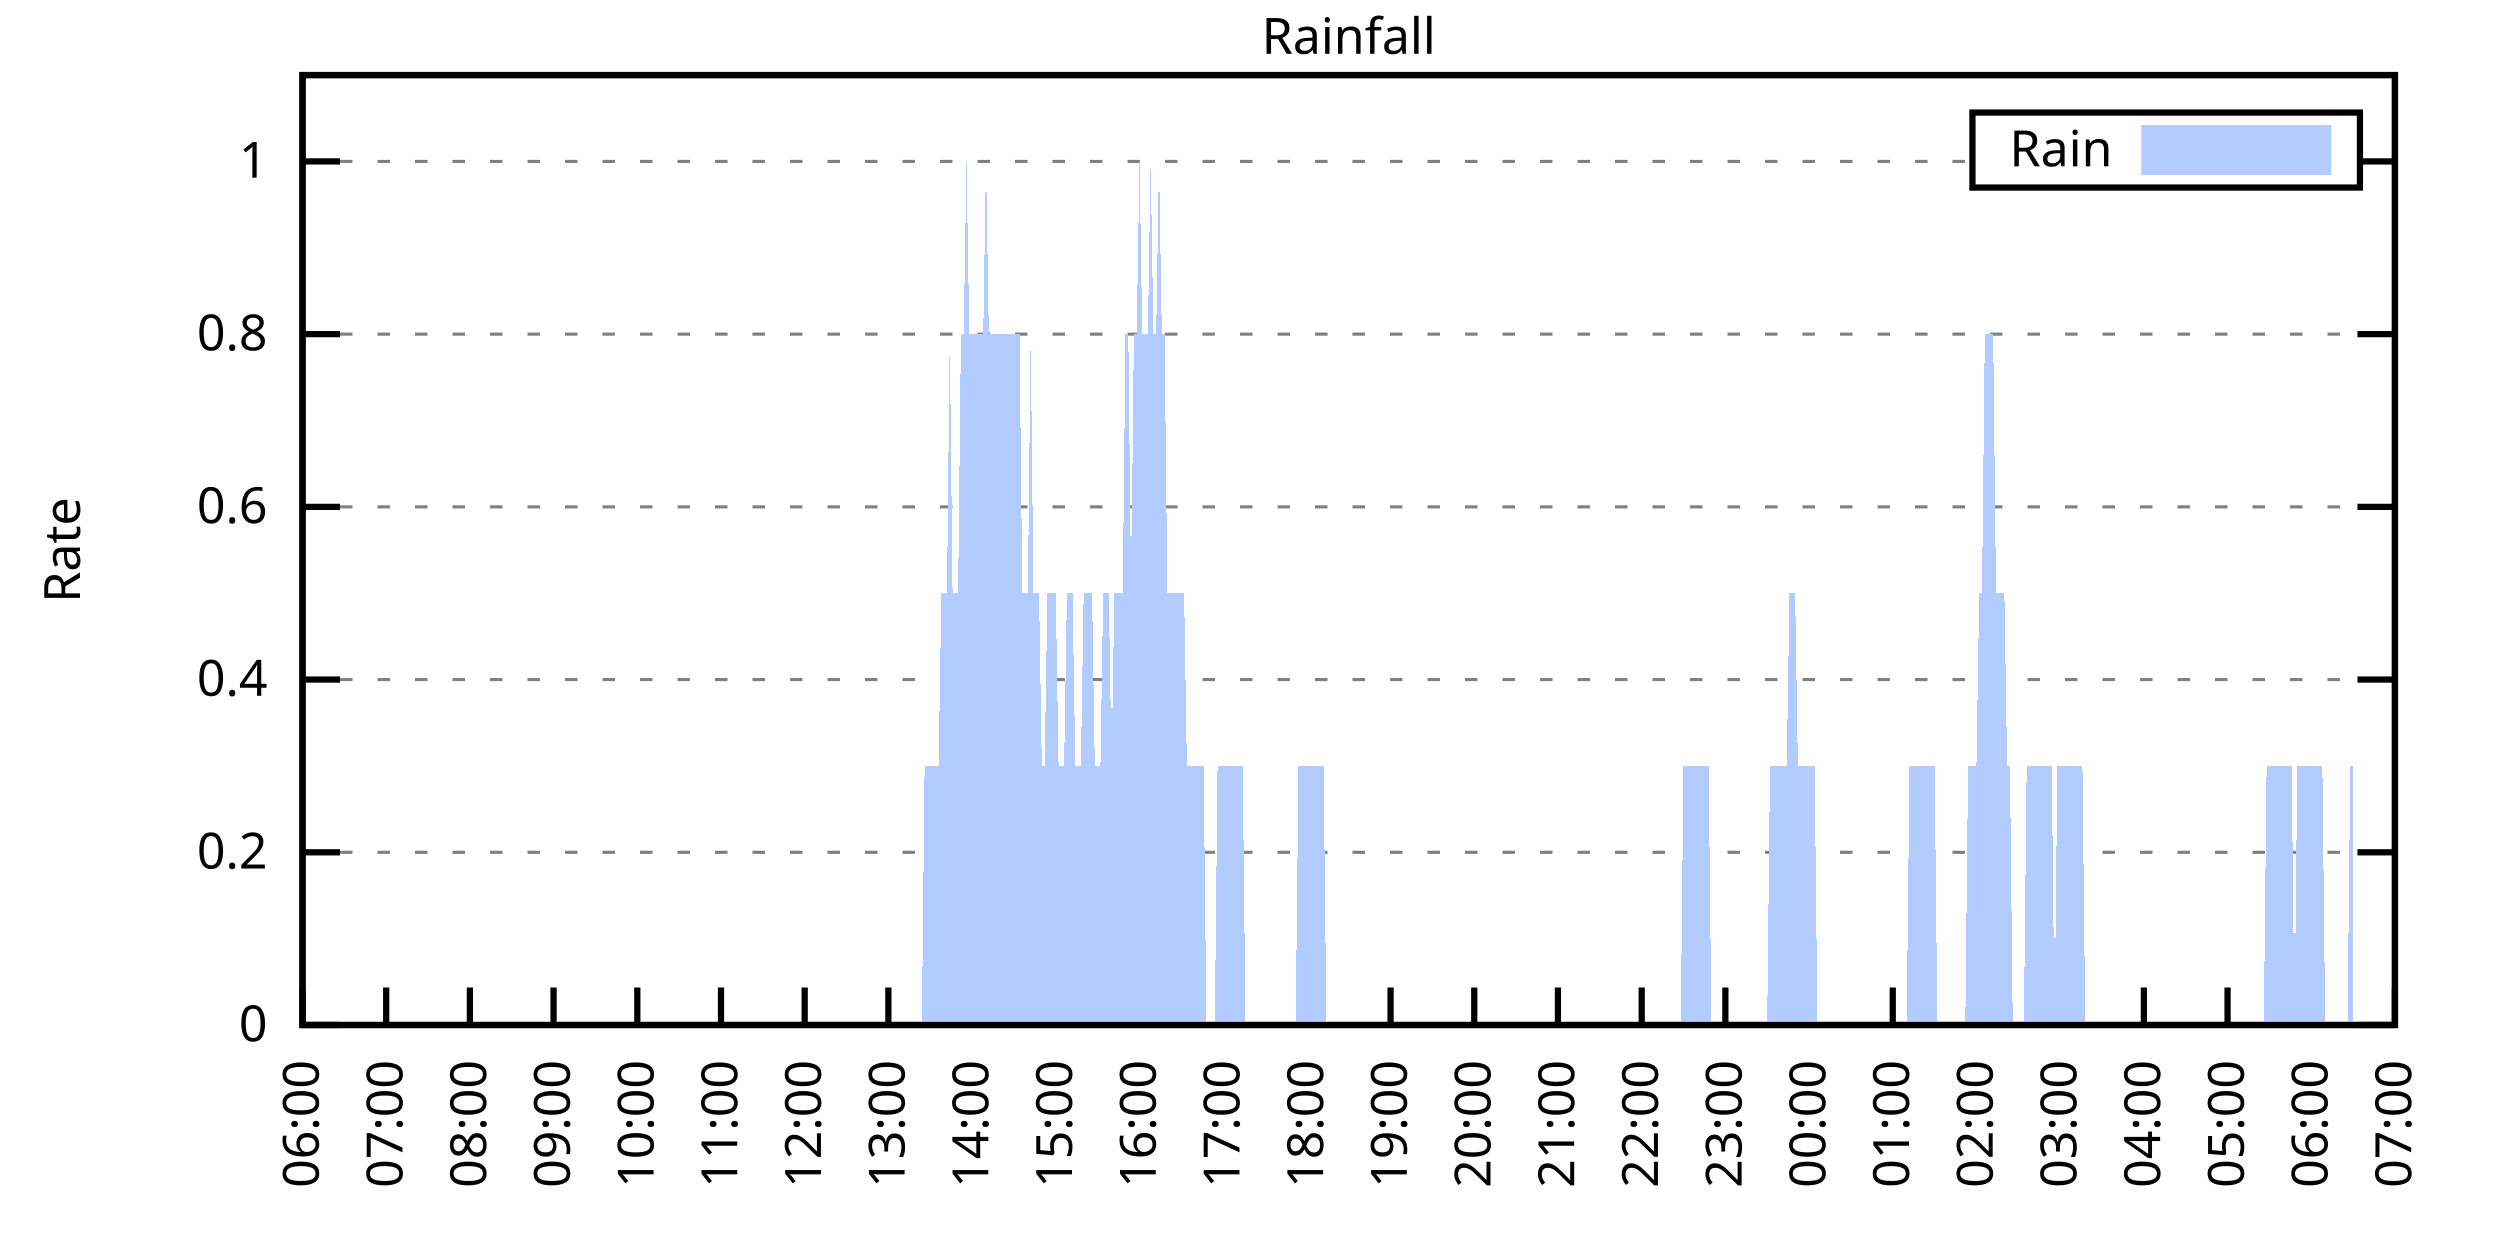
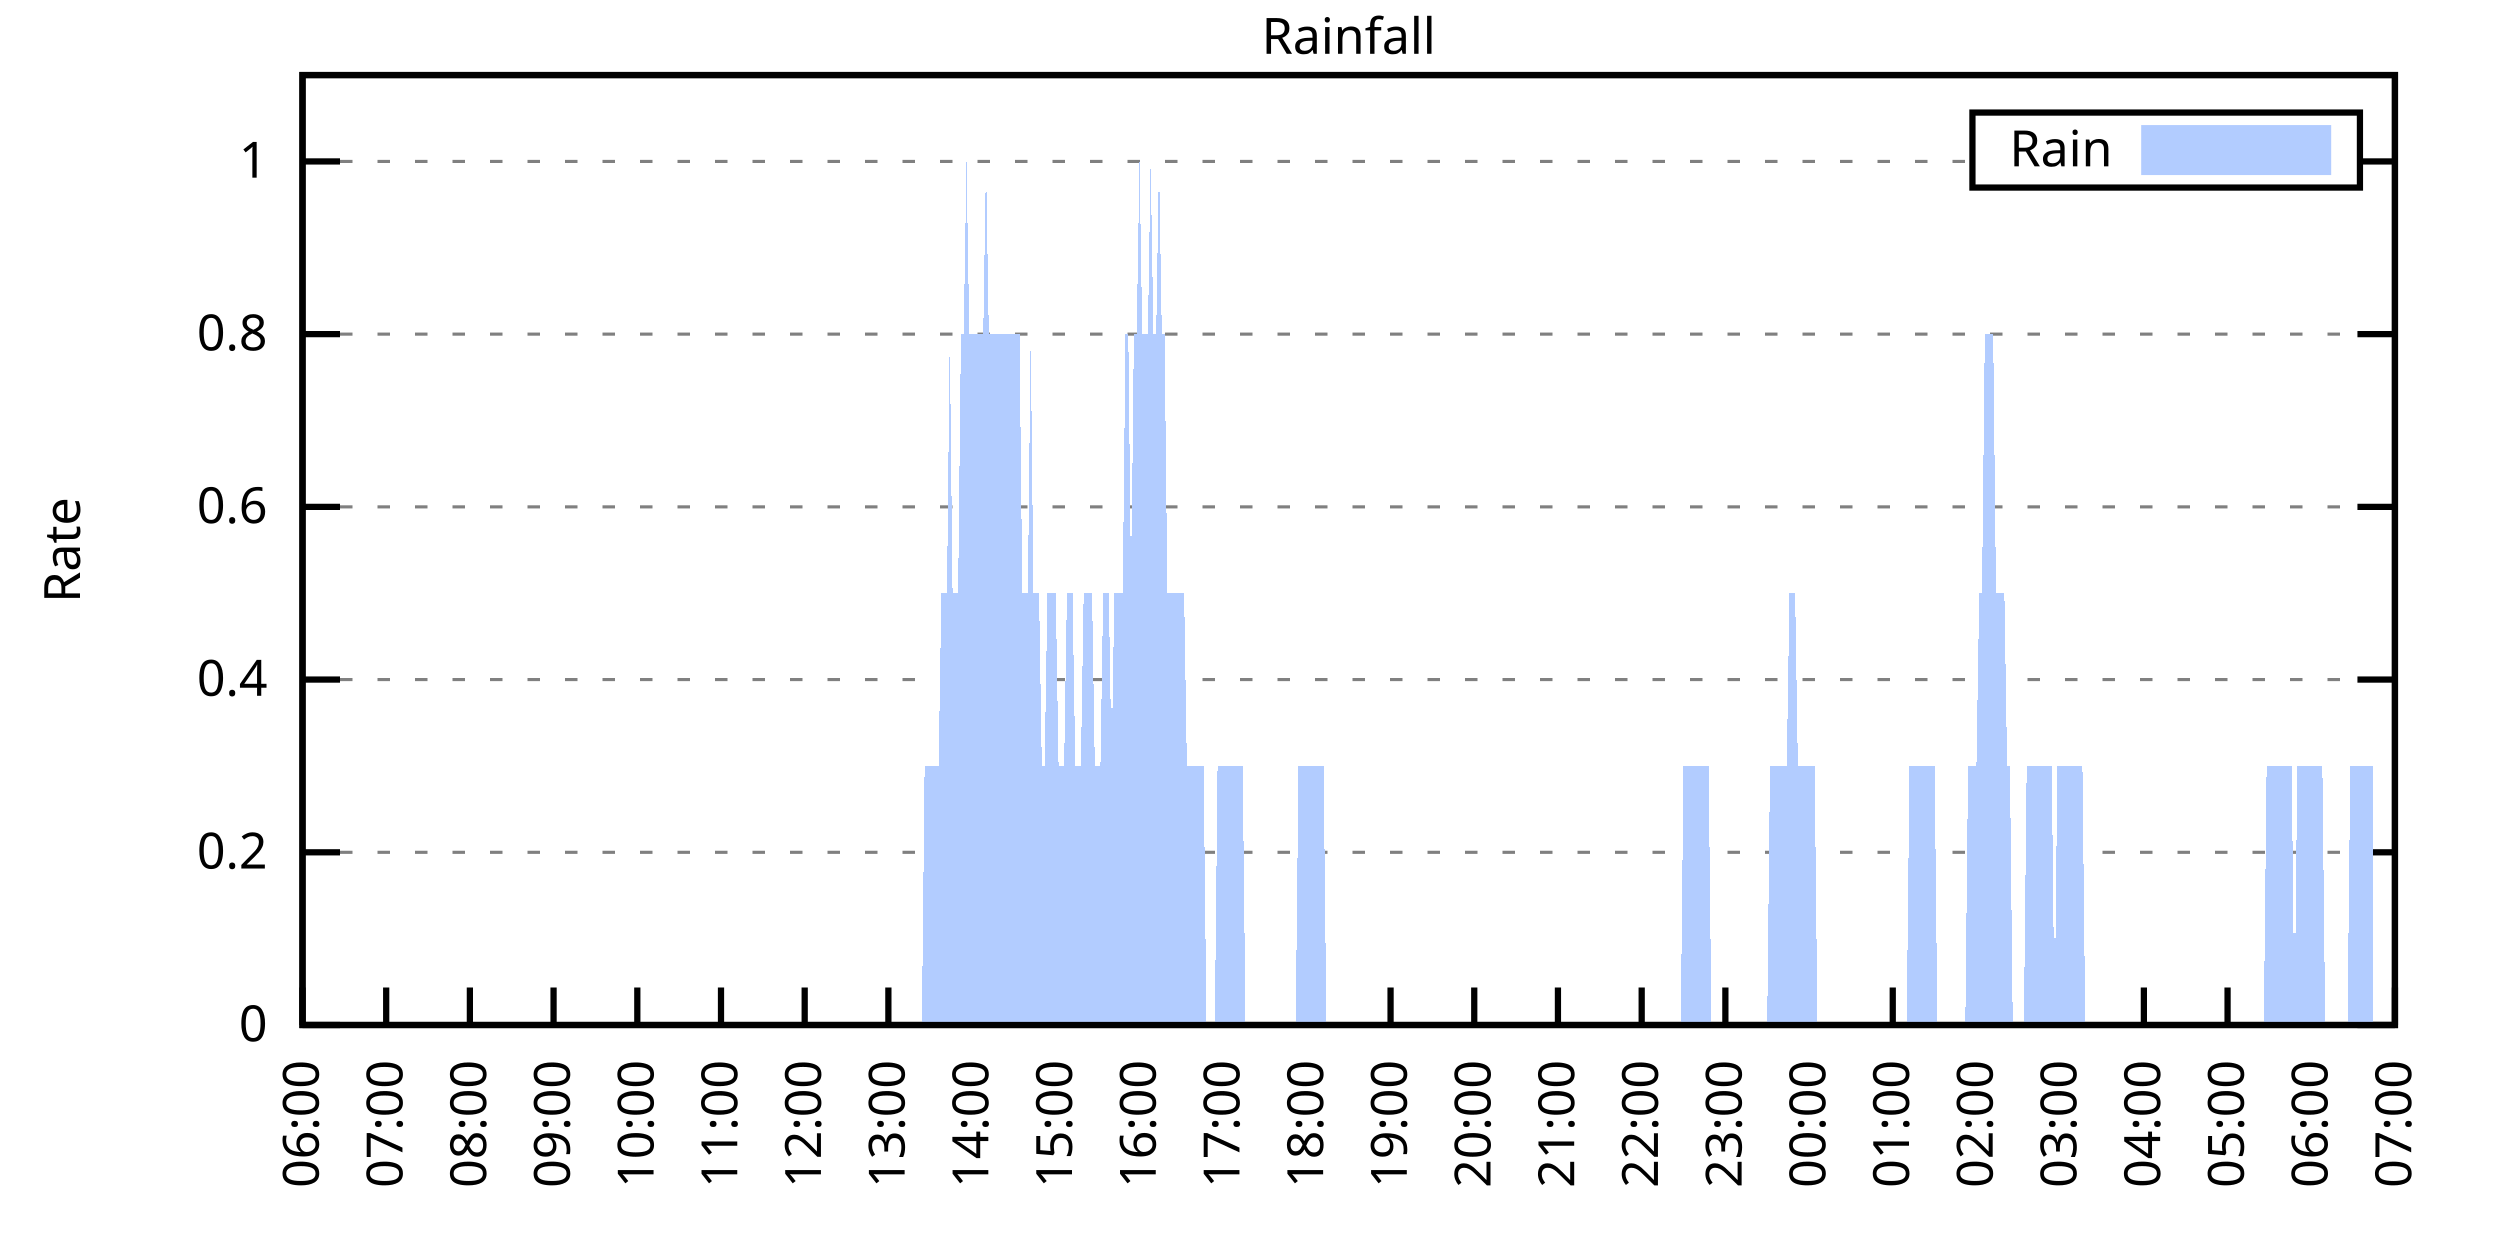
<svg xmlns="http://www.w3.org/2000/svg" xmlns:xlink="http://www.w3.org/1999/xlink" width="400" height="200" viewBox="0 0 400 200">
  <g id="gnuplot_canvas">
    <rect x="0" y="0" width="400" height="200" fill="none" />
    <defs>
      <circle id="gpDot" r="0.5" stroke-width="0.5" stroke="currentColor" />
      <path id="gpPt0" stroke-width="0.333" stroke="currentColor" d="M-1,0 h2 M0,-1 v2" />
      <path id="gpPt1" stroke-width="0.333" stroke="currentColor" d="M-1,-1 L1,1 M1,-1 L-1,1" />
      <path id="gpPt2" stroke-width="0.333" stroke="currentColor" d="M-1,0 L1,0 M0,-1 L0,1 M-1,-1 L1,1 M-1,1 L1,-1" />
      <rect id="gpPt3" stroke-width="0.333" stroke="currentColor" x="-1" y="-1" width="2" height="2" />
      <rect id="gpPt4" stroke-width="0.333" stroke="currentColor" fill="currentColor" x="-1" y="-1" width="2" height="2" />
      <circle id="gpPt5" stroke-width="0.333" stroke="currentColor" cx="0" cy="0" r="1" />
      <use xlink:href="#gpPt5" id="gpPt6" fill="currentColor" stroke="none" />
      <path id="gpPt7" stroke-width="0.333" stroke="currentColor" d="M0,-1.33 L-1.33,0.67 L1.33,0.67 z" />
      <use xlink:href="#gpPt7" id="gpPt8" fill="currentColor" stroke="none" />
      <use xlink:href="#gpPt7" id="gpPt9" stroke="currentColor" transform="rotate(180)" />
      <use xlink:href="#gpPt9" id="gpPt10" fill="currentColor" stroke="none" />
      <use xlink:href="#gpPt3" id="gpPt11" stroke="currentColor" transform="rotate(45)" />
      <use xlink:href="#gpPt11" id="gpPt12" fill="currentColor" stroke="none" />
      <path id="gpPt13" stroke-width="0.333" stroke="currentColor" d="M0,1.330 L1.265,0.411 L0.782,-1.067 L-0.782,-1.076 L-1.265,0.411 z" />
      <use xlink:href="#gpPt13" id="gpPt14" fill="currentColor" stroke="none" />
      <filter id="textbox" filterUnits="objectBoundingBox" x="0" y="0" height="1" width="1">
        <feFlood flood-color="white" flood-opacity="1" result="bgnd" />
        <feComposite in="SourceGraphic" in2="bgnd" operator="atop" />
      </filter>
      <filter id="greybox" filterUnits="objectBoundingBox" x="0" y="0" height="1" width="1">
        <feFlood flood-color="lightgrey" flood-opacity="1" result="grey" />
        <feComposite in="SourceGraphic" in2="grey" operator="atop" />
      </filter>
    </defs>
    <g fill="none" color="white" stroke="currentColor" stroke-width="1.00" stroke-linecap="butt" stroke-linejoin="miter">
</g>
    <g fill="none" color="black" stroke="currentColor" stroke-width="1.00" stroke-linecap="butt" stroke-linejoin="miter">
      <g stroke="none" shape-rendering="crispEdges">
        <polygon fill="rgb(255, 255, 255)" points="48.40,164.00 383.18,164.00 383.18,12.02 48.40,12.02 " />
      </g>
    </g>
    <g fill="none" color="black" stroke="currentColor" stroke-width="1.00" stroke-linecap="butt" stroke-linejoin="miter">
</g>
    <g fill="none" color="black" stroke="black" stroke-width="0.50" stroke-linecap="butt" stroke-linejoin="miter">
</g>
    <g fill="none" color="gray" stroke="currentColor" stroke-width="0.50" stroke-linecap="butt" stroke-linejoin="miter">
      <path stroke="gray" stroke-dasharray="2,4" class="gridline" d="M48.40,164.00 L383.19,164.00  " />
    </g>
    <g fill="none" color="gray" stroke="gray" stroke-width="1.00" stroke-linecap="butt" stroke-linejoin="miter">
</g>
    <g fill="none" color="black" stroke="currentColor" stroke-width="1.00" stroke-linecap="butt" stroke-linejoin="miter">
      <path stroke="black" d="M48.40,164.00 L54.40,164.00 M383.19,164.00 L377.19,164.00  " />
      <g transform="translate(42.80,166.60)" stroke="none" fill="black" font-family="Sans" font-size="8.00" text-anchor="end">
        <text>
          <tspan font-family="Sans"> 0</tspan>
        </text>
      </g>
    </g>
    <g fill="none" color="black" stroke="currentColor" stroke-width="1.00" stroke-linecap="butt" stroke-linejoin="miter">
</g>
    <g fill="none" color="black" stroke="black" stroke-width="0.50" stroke-linecap="butt" stroke-linejoin="miter">
</g>
    <g fill="none" color="gray" stroke="currentColor" stroke-width="0.50" stroke-linecap="butt" stroke-linejoin="miter">
      <path stroke="gray" stroke-dasharray="2,4" class="gridline" d="M48.40,136.37 L383.19,136.37  " />
    </g>
    <g fill="none" color="gray" stroke="gray" stroke-width="1.00" stroke-linecap="butt" stroke-linejoin="miter">
</g>
    <g fill="none" color="black" stroke="currentColor" stroke-width="1.00" stroke-linecap="butt" stroke-linejoin="miter">
      <path stroke="black" d="M48.40,136.37 L54.40,136.37 M383.19,136.37 L377.19,136.37  " />
      <g transform="translate(42.80,138.97)" stroke="none" fill="black" font-family="Sans" font-size="8.00" text-anchor="end">
        <text>
          <tspan font-family="Sans"> 0.2</tspan>
        </text>
      </g>
    </g>
    <g fill="none" color="black" stroke="currentColor" stroke-width="1.00" stroke-linecap="butt" stroke-linejoin="miter">
</g>
    <g fill="none" color="black" stroke="black" stroke-width="0.50" stroke-linecap="butt" stroke-linejoin="miter">
</g>
    <g fill="none" color="gray" stroke="currentColor" stroke-width="0.50" stroke-linecap="butt" stroke-linejoin="miter">
      <path stroke="gray" stroke-dasharray="2,4" class="gridline" d="M48.40,108.73 L383.19,108.73  " />
    </g>
    <g fill="none" color="gray" stroke="gray" stroke-width="1.00" stroke-linecap="butt" stroke-linejoin="miter">
</g>
    <g fill="none" color="black" stroke="currentColor" stroke-width="1.00" stroke-linecap="butt" stroke-linejoin="miter">
      <path stroke="black" d="M48.40,108.73 L54.40,108.73 M383.19,108.73 L377.19,108.73  " />
      <g transform="translate(42.80,111.33)" stroke="none" fill="black" font-family="Sans" font-size="8.00" text-anchor="end">
        <text>
          <tspan font-family="Sans"> 0.4</tspan>
        </text>
      </g>
    </g>
    <g fill="none" color="black" stroke="currentColor" stroke-width="1.00" stroke-linecap="butt" stroke-linejoin="miter">
</g>
    <g fill="none" color="black" stroke="black" stroke-width="0.50" stroke-linecap="butt" stroke-linejoin="miter">
</g>
    <g fill="none" color="gray" stroke="currentColor" stroke-width="0.50" stroke-linecap="butt" stroke-linejoin="miter">
      <path stroke="gray" stroke-dasharray="2,4" class="gridline" d="M48.40,81.10 L383.19,81.10  " />
    </g>
    <g fill="none" color="gray" stroke="gray" stroke-width="1.00" stroke-linecap="butt" stroke-linejoin="miter">
</g>
    <g fill="none" color="black" stroke="currentColor" stroke-width="1.00" stroke-linecap="butt" stroke-linejoin="miter">
      <path stroke="black" d="M48.40,81.10 L54.40,81.10 M383.19,81.10 L377.19,81.10  " />
      <g transform="translate(42.80,83.70)" stroke="none" fill="black" font-family="Sans" font-size="8.00" text-anchor="end">
        <text>
          <tspan font-family="Sans"> 0.6</tspan>
        </text>
      </g>
    </g>
    <g fill="none" color="black" stroke="currentColor" stroke-width="1.00" stroke-linecap="butt" stroke-linejoin="miter">
</g>
    <g fill="none" color="black" stroke="black" stroke-width="0.50" stroke-linecap="butt" stroke-linejoin="miter">
</g>
    <g fill="none" color="gray" stroke="currentColor" stroke-width="0.50" stroke-linecap="butt" stroke-linejoin="miter">
      <path stroke="gray" stroke-dasharray="2,4" class="gridline" d="M48.40,53.46 L383.19,53.46  " />
    </g>
    <g fill="none" color="gray" stroke="gray" stroke-width="1.00" stroke-linecap="butt" stroke-linejoin="miter">
</g>
    <g fill="none" color="black" stroke="currentColor" stroke-width="1.00" stroke-linecap="butt" stroke-linejoin="miter">
      <path stroke="black" d="M48.40,53.46 L54.40,53.46 M383.19,53.46 L377.19,53.46  " />
      <g transform="translate(42.80,56.06)" stroke="none" fill="black" font-family="Sans" font-size="8.00" text-anchor="end">
        <text>
          <tspan font-family="Sans"> 0.8</tspan>
        </text>
      </g>
    </g>
    <g fill="none" color="black" stroke="currentColor" stroke-width="1.00" stroke-linecap="butt" stroke-linejoin="miter">
</g>
    <g fill="none" color="black" stroke="black" stroke-width="0.50" stroke-linecap="butt" stroke-linejoin="miter">
</g>
    <g fill="none" color="gray" stroke="currentColor" stroke-width="0.50" stroke-linecap="butt" stroke-linejoin="miter">
      <path stroke="gray" stroke-dasharray="2,4" class="gridline" d="M48.40,25.83 L315.59,25.83 M377.59,25.83 L383.19,25.83  " />
    </g>
    <g fill="none" color="gray" stroke="gray" stroke-width="1.00" stroke-linecap="butt" stroke-linejoin="miter">
</g>
    <g fill="none" color="black" stroke="currentColor" stroke-width="1.00" stroke-linecap="butt" stroke-linejoin="miter">
      <path stroke="black" d="M48.40,25.83 L54.40,25.83 M383.19,25.83 L377.19,25.83  " />
      <g transform="translate(42.80,28.43)" stroke="none" fill="black" font-family="Sans" font-size="8.00" text-anchor="end">
        <text>
          <tspan font-family="Sans"> 1</tspan>
        </text>
      </g>
    </g>
    <g fill="none" color="black" stroke="currentColor" stroke-width="1.00" stroke-linecap="butt" stroke-linejoin="miter">
      <path stroke="black" d="M48.40,164.00 L48.40,158.00  " />
      <g transform="translate(51.00,169.60) rotate(270.00)" stroke="none" fill="black" font-family="Sans" font-size="8.00" text-anchor="end">
        <text>
          <tspan font-family="Sans">06:00</tspan>
        </text>
      </g>
    </g>
    <g fill="none" color="black" stroke="currentColor" stroke-width="1.00" stroke-linecap="butt" stroke-linejoin="miter">
      <path stroke="black" d="M61.79,164.00 L61.79,158.00  " />
      <g transform="translate(64.39,169.60) rotate(270.00)" stroke="none" fill="black" font-family="Sans" font-size="8.00" text-anchor="end">
        <text>
          <tspan font-family="Sans">07:00</tspan>
        </text>
      </g>
    </g>
    <g fill="none" color="black" stroke="currentColor" stroke-width="1.00" stroke-linecap="butt" stroke-linejoin="miter">
      <path stroke="black" d="M75.18,164.00 L75.18,158.00  " />
      <g transform="translate(77.78,169.60) rotate(270.00)" stroke="none" fill="black" font-family="Sans" font-size="8.00" text-anchor="end">
        <text>
          <tspan font-family="Sans">08:00</tspan>
        </text>
      </g>
    </g>
    <g fill="none" color="black" stroke="currentColor" stroke-width="1.00" stroke-linecap="butt" stroke-linejoin="miter">
      <path stroke="black" d="M88.57,164.00 L88.57,158.00  " />
      <g transform="translate(91.17,169.60) rotate(270.00)" stroke="none" fill="black" font-family="Sans" font-size="8.00" text-anchor="end">
        <text>
          <tspan font-family="Sans">09:00</tspan>
        </text>
      </g>
    </g>
    <g fill="none" color="black" stroke="currentColor" stroke-width="1.00" stroke-linecap="butt" stroke-linejoin="miter">
      <path stroke="black" d="M101.97,164.00 L101.97,158.00  " />
      <g transform="translate(104.57,169.60) rotate(270.00)" stroke="none" fill="black" font-family="Sans" font-size="8.00" text-anchor="end">
        <text>
          <tspan font-family="Sans">10:00</tspan>
        </text>
      </g>
    </g>
    <g fill="none" color="black" stroke="currentColor" stroke-width="1.00" stroke-linecap="butt" stroke-linejoin="miter">
      <path stroke="black" d="M115.36,164.00 L115.36,158.00  " />
      <g transform="translate(117.96,169.60) rotate(270.00)" stroke="none" fill="black" font-family="Sans" font-size="8.00" text-anchor="end">
        <text>
          <tspan font-family="Sans">11:00</tspan>
        </text>
      </g>
    </g>
    <g fill="none" color="black" stroke="currentColor" stroke-width="1.00" stroke-linecap="butt" stroke-linejoin="miter">
      <path stroke="black" d="M128.75,164.00 L128.75,158.00  " />
      <g transform="translate(131.35,169.60) rotate(270.00)" stroke="none" fill="black" font-family="Sans" font-size="8.00" text-anchor="end">
        <text>
          <tspan font-family="Sans">12:00</tspan>
        </text>
      </g>
    </g>
    <g fill="none" color="black" stroke="currentColor" stroke-width="1.00" stroke-linecap="butt" stroke-linejoin="miter">
      <path stroke="black" d="M142.14,164.00 L142.14,158.00  " />
      <g transform="translate(144.74,169.60) rotate(270.00)" stroke="none" fill="black" font-family="Sans" font-size="8.00" text-anchor="end">
        <text>
          <tspan font-family="Sans">13:00</tspan>
        </text>
      </g>
    </g>
    <g fill="none" color="black" stroke="currentColor" stroke-width="1.00" stroke-linecap="butt" stroke-linejoin="miter">
      <path stroke="black" d="M155.53,164.00 L155.53,158.00  " />
      <g transform="translate(158.13,169.60) rotate(270.00)" stroke="none" fill="black" font-family="Sans" font-size="8.00" text-anchor="end">
        <text>
          <tspan font-family="Sans">14:00</tspan>
        </text>
      </g>
    </g>
    <g fill="none" color="black" stroke="currentColor" stroke-width="1.00" stroke-linecap="butt" stroke-linejoin="miter">
      <path stroke="black" d="M168.92,164.00 L168.92,158.00  " />
      <g transform="translate(171.52,169.60) rotate(270.00)" stroke="none" fill="black" font-family="Sans" font-size="8.00" text-anchor="end">
        <text>
          <tspan font-family="Sans">15:00</tspan>
        </text>
      </g>
    </g>
    <g fill="none" color="black" stroke="currentColor" stroke-width="1.00" stroke-linecap="butt" stroke-linejoin="miter">
      <path stroke="black" d="M182.32,164.00 L182.32,158.00  " />
      <g transform="translate(184.92,169.60) rotate(270.00)" stroke="none" fill="black" font-family="Sans" font-size="8.00" text-anchor="end">
        <text>
          <tspan font-family="Sans">16:00</tspan>
        </text>
      </g>
    </g>
    <g fill="none" color="black" stroke="currentColor" stroke-width="1.00" stroke-linecap="butt" stroke-linejoin="miter">
      <path stroke="black" d="M195.71,164.00 L195.71,158.00  " />
      <g transform="translate(198.31,169.60) rotate(270.00)" stroke="none" fill="black" font-family="Sans" font-size="8.00" text-anchor="end">
        <text>
          <tspan font-family="Sans">17:00</tspan>
        </text>
      </g>
    </g>
    <g fill="none" color="black" stroke="currentColor" stroke-width="1.00" stroke-linecap="butt" stroke-linejoin="miter">
      <path stroke="black" d="M209.10,164.00 L209.10,158.00  " />
      <g transform="translate(211.70,169.60) rotate(270.00)" stroke="none" fill="black" font-family="Sans" font-size="8.00" text-anchor="end">
        <text>
          <tspan font-family="Sans">18:00</tspan>
        </text>
      </g>
    </g>
    <g fill="none" color="black" stroke="currentColor" stroke-width="1.00" stroke-linecap="butt" stroke-linejoin="miter">
      <path stroke="black" d="M222.49,164.00 L222.49,158.00  " />
      <g transform="translate(225.09,169.60) rotate(270.00)" stroke="none" fill="black" font-family="Sans" font-size="8.00" text-anchor="end">
        <text>
          <tspan font-family="Sans">19:00</tspan>
        </text>
      </g>
    </g>
    <g fill="none" color="black" stroke="currentColor" stroke-width="1.00" stroke-linecap="butt" stroke-linejoin="miter">
      <path stroke="black" d="M235.88,164.00 L235.88,158.00  " />
      <g transform="translate(238.48,169.60) rotate(270.00)" stroke="none" fill="black" font-family="Sans" font-size="8.00" text-anchor="end">
        <text>
          <tspan font-family="Sans">20:00</tspan>
        </text>
      </g>
    </g>
    <g fill="none" color="black" stroke="currentColor" stroke-width="1.00" stroke-linecap="butt" stroke-linejoin="miter">
      <path stroke="black" d="M249.27,164.00 L249.27,158.00  " />
      <g transform="translate(251.87,169.60) rotate(270.00)" stroke="none" fill="black" font-family="Sans" font-size="8.00" text-anchor="end">
        <text>
          <tspan font-family="Sans">21:00</tspan>
        </text>
      </g>
    </g>
    <g fill="none" color="black" stroke="currentColor" stroke-width="1.00" stroke-linecap="butt" stroke-linejoin="miter">
      <path stroke="black" d="M262.67,164.00 L262.67,158.00  " />
      <g transform="translate(265.27,169.60) rotate(270.00)" stroke="none" fill="black" font-family="Sans" font-size="8.00" text-anchor="end">
        <text>
          <tspan font-family="Sans">22:00</tspan>
        </text>
      </g>
    </g>
    <g fill="none" color="black" stroke="currentColor" stroke-width="1.00" stroke-linecap="butt" stroke-linejoin="miter">
      <path stroke="black" d="M276.06,164.00 L276.06,158.00  " />
      <g transform="translate(278.66,169.60) rotate(270.00)" stroke="none" fill="black" font-family="Sans" font-size="8.00" text-anchor="end">
        <text>
          <tspan font-family="Sans">23:00</tspan>
        </text>
      </g>
    </g>
    <g fill="none" color="black" stroke="currentColor" stroke-width="1.00" stroke-linecap="butt" stroke-linejoin="miter">
      <path stroke="black" d="M289.45,164.00 L289.45,158.00  " />
      <g transform="translate(292.05,169.60) rotate(270.00)" stroke="none" fill="black" font-family="Sans" font-size="8.00" text-anchor="end">
        <text>
          <tspan font-family="Sans">00:00</tspan>
        </text>
      </g>
    </g>
    <g fill="none" color="black" stroke="currentColor" stroke-width="1.00" stroke-linecap="butt" stroke-linejoin="miter">
      <path stroke="black" d="M302.84,164.00 L302.84,158.00  " />
      <g transform="translate(305.44,169.60) rotate(270.00)" stroke="none" fill="black" font-family="Sans" font-size="8.00" text-anchor="end">
        <text>
          <tspan font-family="Sans">01:00</tspan>
        </text>
      </g>
    </g>
    <g fill="none" color="black" stroke="currentColor" stroke-width="1.00" stroke-linecap="butt" stroke-linejoin="miter">
      <path stroke="black" d="M316.23,164.00 L316.23,158.00  " />
      <g transform="translate(318.83,169.60) rotate(270.00)" stroke="none" fill="black" font-family="Sans" font-size="8.00" text-anchor="end">
        <text>
          <tspan font-family="Sans">02:00</tspan>
        </text>
      </g>
    </g>
    <g fill="none" color="black" stroke="currentColor" stroke-width="1.00" stroke-linecap="butt" stroke-linejoin="miter">
      <path stroke="black" d="M329.62,164.00 L329.62,158.00  " />
      <g transform="translate(332.22,169.60) rotate(270.00)" stroke="none" fill="black" font-family="Sans" font-size="8.00" text-anchor="end">
        <text>
          <tspan font-family="Sans">03:00</tspan>
        </text>
      </g>
    </g>
    <g fill="none" color="black" stroke="currentColor" stroke-width="1.00" stroke-linecap="butt" stroke-linejoin="miter">
      <path stroke="black" d="M343.02,164.00 L343.02,158.00  " />
      <g transform="translate(345.62,169.60) rotate(270.00)" stroke="none" fill="black" font-family="Sans" font-size="8.00" text-anchor="end">
        <text>
          <tspan font-family="Sans">04:00</tspan>
        </text>
      </g>
    </g>
    <g fill="none" color="black" stroke="currentColor" stroke-width="1.00" stroke-linecap="butt" stroke-linejoin="miter">
      <path stroke="black" d="M356.41,164.00 L356.41,158.00  " />
      <g transform="translate(359.01,169.60) rotate(270.00)" stroke="none" fill="black" font-family="Sans" font-size="8.00" text-anchor="end">
        <text>
          <tspan font-family="Sans">05:00</tspan>
        </text>
      </g>
    </g>
    <g fill="none" color="black" stroke="currentColor" stroke-width="1.00" stroke-linecap="butt" stroke-linejoin="miter">
      <path stroke="black" d="M369.80,164.00 L369.80,158.00  " />
      <g transform="translate(372.40,169.60) rotate(270.00)" stroke="none" fill="black" font-family="Sans" font-size="8.00" text-anchor="end">
        <text>
          <tspan font-family="Sans">06:00</tspan>
        </text>
      </g>
    </g>
    <g fill="none" color="black" stroke="currentColor" stroke-width="1.00" stroke-linecap="butt" stroke-linejoin="miter">
      <path stroke="black" d="M383.19,164.00 L383.19,158.00  " />
      <g transform="translate(385.79,169.60) rotate(270.00)" stroke="none" fill="black" font-family="Sans" font-size="8.00" text-anchor="end">
        <text>
          <tspan font-family="Sans">07:00</tspan>
        </text>
      </g>
    </g>
    <g fill="none" color="black" stroke="currentColor" stroke-width="1.00" stroke-linecap="butt" stroke-linejoin="miter">
</g>
    <g fill="none" color="black" stroke="currentColor" stroke-width="1.00" stroke-linecap="butt" stroke-linejoin="miter">
      <path stroke="black" d="M48.40,12.01 L48.40,164.00 L383.19,164.00 L383.19,12.01 L48.40,12.01 Z  " />
    </g>
    <g fill="none" color="black" stroke="currentColor" stroke-width="1.00" stroke-linecap="butt" stroke-linejoin="miter">
</g>
    <g fill="none" color="black" stroke="currentColor" stroke-width="1.00" stroke-linecap="butt" stroke-linejoin="miter">
      <path stroke="black" d="M315.59,30.01 L315.59,18.01 L377.59,18.01 L377.59,30.01 L315.59,30.01 Z  " />
    </g>
    <g id="Rainfall_plot_1">
      <g fill="none" color="white" stroke="black" stroke-width="2.00" stroke-linecap="butt" stroke-linejoin="miter">
</g>
      <g fill="none" color="black" stroke="currentColor" stroke-width="2.00" stroke-linecap="butt" stroke-linejoin="miter">
        <g transform="translate(337.99,26.61)" stroke="none" fill="black" font-family="Sans" font-size="8.00" text-anchor="end">
          <text>
            <tspan font-family="Sans">Rain</tspan>
          </text>
        </g>
      </g>
      <g fill="none" color="black" stroke="currentColor" stroke-width="2.00" stroke-linecap="butt" stroke-linejoin="miter">
        <g stroke="none" shape-rendering="crispEdges">
          <polygon fill="rgb(178, 204, 255)" points="343.59,27.01 371.99,27.01 371.99,21.01 343.59,21.01 " />
        </g>
        <path stroke="rgb(178, 204, 255)" d="M343.59,27.01 L371.99,27.01 L371.99,21.01 L343.59,21.01 L343.59,27.01 Z  " />
      </g>
      <g fill="none" color="black" stroke="currentColor" stroke-width="2.00" stroke-linecap="butt" stroke-linejoin="miter">
        <g stroke="none" shape-rendering="crispEdges">
-           <polygon fill="rgb(178, 204, 255)" points="55.54,164.00 55.99,164.00 56.43,164.00 56.88,164.00 57.33,164.00 57.77,164.00 58.22,164.00 58.67,164.00 59.11,164.00 59.56,164.00 60.01,164.00 60.45,164.00 60.90,164.00 61.35,164.00 61.79,164.00 62.24,164.00 62.68,164.00 63.13,164.00 63.58,164.00 64.02,164.00 64.47,164.00 64.92,164.00 65.36,164.00 65.81,164.00 66.26,164.00 66.70,164.00 67.15,164.00 67.59,164.00 68.04,164.00 68.49,164.00 68.93,164.00 69.38,164.00 69.83,164.00 70.27,164.00 70.72,164.00 71.17,164.00 71.61,164.00 72.06,164.00 72.50,164.00 72.95,164.00 73.40,164.00 73.84,164.00 74.29,164.00 74.74,164.00 75.18,164.00 75.63,164.00 76.08,164.00 76.52,164.00 76.97,164.00 77.42,164.00 77.86,164.00 78.31,164.00 78.75,164.00 79.20,164.00 79.65,164.00 80.09,164.00 80.54,164.00 80.99,164.00 81.43,164.00 81.88,164.00 82.33,164.00 82.77,164.00 83.22,164.00 83.66,164.00 84.11,164.00 84.56,164.00 85.00,164.00 85.45,164.00 85.90,164.00 86.34,164.00 86.79,164.00 87.24,164.00 87.68,164.00 88.13,164.00 88.57,164.00 89.02,164.00 89.47,164.00 89.91,164.00 90.36,164.00 90.81,164.00 91.25,164.00 91.70,164.00 92.15,164.00 92.59,164.00 93.04,164.00 93.49,164.00 93.93,164.00 94.38,164.00 94.82,164.00 95.27,164.00 95.72,164.00 96.16,164.00 96.61,164.00 97.06,164.00 97.50,164.00 97.95,164.00 98.40,164.00 98.84,164.00 99.29,164.00 99.73,164.00 100.18,164.00 100.63,164.00 101.07,164.00 101.52,164.00 101.97,164.00 102.41,164.00 102.86,164.00 103.31,164.00 103.75,164.00 104.20,164.00 104.64,164.00 105.09,164.00 105.54,164.00 105.98,164.00 106.43,164.00 106.88,164.00 107.32,164.00 107.77,164.00 108.22,164.00 108.66,164.00 109.11,164.00 109.55,164.00 110.00,164.00 110.45,164.00 110.89,164.00 111.34,164.00 111.79,164.00 112.23,164.00 112.68,164.00 113.13,164.00 113.57,164.00 114.02,164.00 114.47,164.00 114.91,164.00 115.36,164.00 115.80,164.00 116.25,164.00 116.70,164.00 117.14,164.00 117.59,164.00 118.04,164.00 118.48,164.00 118.93,164.00 119.38,164.00 119.82,164.00 120.27,164.00 120.71,164.00 121.16,164.00 121.61,164.00 122.05,164.00 122.50,164.00 122.95,164.00 123.39,164.00 123.84,164.00 124.29,164.00 124.73,164.00 125.18,164.00 125.62,164.00 126.07,164.00 126.52,164.00 126.96,164.00 127.41,164.00 127.86,164.00 128.30,164.00 128.75,164.00 129.20,164.00 129.64,164.00 130.09,164.00 130.54,164.00 130.98,164.00 131.43,164.00 131.87,164.00 132.32,164.00 132.77,164.00 133.21,164.00 133.66,164.00 134.11,164.00 134.55,164.00 135.00,164.00 135.45,164.00 135.89,164.00 136.34,164.00 136.78,164.00 137.23,164.00 137.68,164.00 138.12,164.00 138.57,164.00 139.02,164.00 139.46,164.00 139.91,164.00 140.36,164.00 140.80,164.00 141.25,164.00 141.69,164.00 142.14,164.00 142.59,164.00 143.03,164.00 143.48,164.00 143.93,164.00 144.37,164.00 144.82,164.00 145.27,164.00 145.71,164.00 146.16,164.00 146.61,164.00 147.05,164.00 147.50,164.00 147.94,122.55 148.39,122.55 148.84,122.55 149.28,122.55 149.73,122.55 150.18,122.55 150.62,94.91 151.07,94.91 151.52,94.91 151.96,53.46 152.41,94.91 152.85,94.91 153.30,94.91 153.75,53.46 154.19,53.46 154.64,25.83 155.09,53.46 155.53,53.46 155.98,53.46 156.43,53.46 156.87,53.46 157.32,53.46 157.76,25.83 158.21,53.46 158.66,53.46 159.10,53.46 159.55,53.46 160.00,53.46 160.44,53.46 160.89,53.46 161.34,53.46 161.78,53.46 162.23,53.46 162.67,53.46 163.12,53.46 163.57,94.91 164.01,94.91 164.46,94.91 164.91,53.46 165.35,94.91 165.80,94.91 166.25,94.91 166.69,122.55 167.14,122.55 167.59,94.91 168.03,94.91 168.48,94.91 168.92,94.91 169.37,122.55 169.82,122.55 170.26,122.55 170.71,94.91 171.16,94.91 171.60,94.91 172.05,122.55 172.50,122.55 172.94,122.55 173.39,94.91 173.83,94.91 174.28,94.91 174.73,94.91 175.17,122.55 175.62,122.55 176.07,122.55 176.51,94.91 176.96,94.91 177.41,94.91 177.85,122.55 178.30,94.91 178.74,94.91 179.19,94.91 179.64,94.91 180.08,53.46 180.53,53.46 180.98,94.91 181.42,53.46 181.87,53.46 182.32,25.83 182.76,53.46 183.21,53.46 183.66,53.46 184.10,25.83 184.55,53.46 184.99,53.46 185.44,25.83 185.89,53.46 186.33,53.46 186.78,94.91 187.23,94.91 187.67,94.91 188.12,94.91 188.57,94.91 189.01,94.91 189.46,94.91 189.90,122.55 190.35,122.55 190.80,122.55 191.24,122.55 191.69,122.55 192.14,122.55 192.58,122.55 193.03,164.00 193.48,164.00 193.92,164.00 194.37,164.00 194.81,122.55 195.26,122.55 195.71,122.55 196.15,122.55 196.60,122.55 197.05,122.55 197.49,122.55 197.94,122.55 198.39,122.55 198.83,122.55 199.28,164.00 199.73,164.00 200.17,164.00 200.62,164.00 201.06,164.00 201.51,164.00 201.96,164.00 202.40,164.00 202.85,164.00 203.30,164.00 203.74,164.00 204.19,164.00 204.64,164.00 205.08,164.00 205.53,164.00 205.97,164.00 206.42,164.00 206.87,164.00 207.31,164.00 207.76,122.55 208.21,122.55 208.65,122.55 209.10,122.55 209.55,122.55 209.99,122.55 210.44,122.55 210.88,122.55 211.33,122.55 211.78,122.55 212.22,164.00 212.67,164.00 213.12,164.00 213.56,164.00 214.01,164.00 214.46,164.00 214.90,164.00 215.35,164.00 215.80,164.00 216.24,164.00 216.69,164.00 217.13,164.00 217.58,164.00 218.03,164.00 218.47,164.00 218.92,164.00 219.37,164.00 219.81,164.00 220.26,164.00 220.71,164.00 221.15,164.00 221.60,164.00 222.04,164.00 222.49,164.00 222.94,164.00 223.38,164.00 223.83,164.00 224.28,164.00 224.72,164.00 225.17,164.00 225.62,164.00 226.06,164.00 226.51,164.00 226.95,164.00 227.40,164.00 227.85,164.00 228.29,164.00 228.74,164.00 229.19,164.00 229.63,164.00 230.08,164.00 230.53,164.00 230.97,164.00 231.42,164.00 231.86,164.00 232.31,164.00 232.76,164.00 233.20,164.00 233.65,164.00 234.10,164.00 234.54,164.00 234.99,164.00 235.44,164.00 235.88,164.00 236.33,164.00 236.78,164.00 237.22,164.00 237.67,164.00 238.11,164.00 238.56,164.00 239.01,164.00 239.45,164.00 239.90,164.00 240.35,164.00 240.79,164.00 241.24,164.00 241.69,164.00 242.13,164.00 242.58,164.00 243.02,164.00 243.47,164.00 243.92,164.00 244.36,164.00 244.81,164.00 245.26,164.00 245.70,164.00 246.15,164.00 246.60,164.00 247.04,164.00 247.49,164.00 247.93,164.00 248.38,164.00 248.83,164.00 249.27,164.00 249.72,164.00 250.17,164.00 250.61,164.00 251.06,164.00 251.51,164.00 251.95,164.00 252.40,164.00 252.85,164.00 253.29,164.00 253.74,164.00 254.18,164.00 254.63,164.00 255.08,164.00 255.52,164.00 255.97,164.00 256.42,164.00 256.86,164.00 257.31,164.00 257.76,164.00 258.20,164.00 258.65,164.00 259.09,164.00 259.54,164.00 259.99,164.00 260.43,164.00 260.88,164.00 261.33,164.00 261.77,164.00 262.22,164.00 262.67,164.00 263.11,164.00 263.56,164.00 264.00,164.00 264.45,164.00 264.90,164.00 265.34,164.00 265.79,164.00 266.24,164.00 266.68,164.00 267.13,164.00 267.58,164.00 268.02,164.00 268.47,164.00 268.92,164.00 269.36,122.55 269.81,122.55 270.25,122.55 270.70,122.55 271.15,122.55 271.59,122.55 272.04,122.55 272.49,122.55 272.93,122.55 273.38,122.55 273.83,164.00 274.27,164.00 274.72,164.00 275.16,164.00 275.61,164.00 276.06,164.00 276.50,164.00 276.95,164.00 277.40,164.00 277.84,164.00 278.29,164.00 278.74,164.00 279.18,164.00 279.63,164.00 280.07,164.00 280.52,164.00 280.97,164.00 281.41,164.00 281.86,164.00 282.31,164.00 282.75,164.00 283.20,122.55 283.65,122.55 284.09,122.55 284.54,122.55 284.98,122.55 285.43,122.55 285.88,122.55 286.32,94.91 286.77,94.91 287.22,94.91 287.66,122.55 288.11,122.55 288.56,122.55 289.00,122.55 289.45,122.55 289.90,122.55 290.34,122.55 290.79,164.00 291.23,164.00 291.68,164.00 292.13,164.00 292.57,164.00 293.02,164.00 293.47,164.00 293.91,164.00 294.36,164.00 294.81,164.00 295.25,164.00 295.70,164.00 296.14,164.00 296.59,164.00 297.04,164.00 297.48,164.00 297.93,164.00 298.38,164.00 298.82,164.00 299.27,164.00 299.72,164.00 300.16,164.00 300.61,164.00 301.05,164.00 301.50,164.00 301.95,164.00 302.39,164.00 302.84,164.00 303.29,164.00 303.73,164.00 304.18,164.00 304.63,164.00 305.07,164.00 305.52,122.55 305.97,122.55 306.41,122.55 306.86,122.55 307.30,122.55 307.75,122.55 308.20,122.55 308.64,122.55 309.09,122.55 309.54,122.55 309.98,164.00 310.43,164.00 310.88,164.00 311.32,164.00 311.77,164.00 312.21,164.00 312.66,164.00 313.11,164.00 313.55,164.00 314.00,164.00 314.45,164.00 314.89,122.55 315.34,122.55 315.79,122.55 316.23,122.55 316.68,94.91 317.12,94.91 317.57,53.46 318.02,53.46 318.46,53.46 318.91,53.46 319.36,94.91 319.80,94.91 320.25,94.91 320.70,94.91 321.14,122.55 321.59,122.55 322.04,164.00 322.48,164.00 322.93,164.00 323.37,164.00 323.82,164.00 324.27,122.55 324.71,122.55 325.16,122.55 325.61,122.55 326.05,122.55 326.50,122.55 326.95,122.55 327.39,122.55 327.84,122.55 328.28,122.55 328.73,164.00 329.18,122.55 329.62,122.55 330.07,122.55 330.52,122.55 330.96,122.55 331.41,122.55 331.86,122.55 332.30,122.55 332.75,122.55 333.19,122.55 333.64,164.00 334.09,164.00 334.53,164.00 334.98,164.00 335.43,164.00 335.87,164.00 336.32,164.00 336.77,164.00 337.21,164.00 337.66,164.00 338.10,164.00 338.55,164.00 339.00,164.00 339.44,164.00 339.89,164.00 340.34,164.00 340.78,164.00 341.23,164.00 341.68,164.00 342.12,164.00 342.57,164.00 343.02,164.00 343.46,164.00 343.91,164.00 344.35,164.00 344.80,164.00 345.25,164.00 345.69,164.00 346.14,164.00 346.59,164.00 347.03,164.00 347.48,164.00 347.93,164.00 348.37,164.00 348.82,164.00 349.26,164.00 349.71,164.00 350.16,164.00 350.60,164.00 351.05,164.00 351.50,164.00 351.94,164.00 352.39,164.00 352.84,164.00 353.28,164.00 353.73,164.00 354.17,164.00 354.62,164.00 355.07,164.00 355.51,164.00 355.96,164.00 356.41,164.00 356.85,164.00 357.30,164.00 357.75,164.00 358.19,164.00 358.64,164.00 359.09,164.00 359.53,164.00 359.98,164.00 360.42,164.00 360.87,164.00 361.32,164.00 361.76,164.00 362.21,164.00 362.66,122.55 363.10,122.55 363.55,122.55 364.00,122.55 364.44,122.55 364.89,122.55 365.33,122.55 365.78,122.55 366.23,122.55 366.67,122.55 367.12,164.00 367.57,122.55 368.01,122.55 368.46,122.55 368.91,122.55 369.35,122.55 369.80,122.55 370.24,122.55 370.69,122.55 371.14,122.55 371.58,122.55 372.03,164.00 372.48,164.00 372.92,164.00 373.37,164.00 373.82,164.00 374.26,164.00 374.71,164.00 375.16,164.00 375.60,164.00 376.05,122.55 376.49,122.55 376.49,164.00 55.54,164.00 " />
+           <polygon fill="rgb(178, 204, 255)" points="58.67,164.00 59.11,164.00 59.56,164.00 60.01,164.00 60.45,164.00 60.90,164.00 61.35,164.00 61.79,164.00 62.24,164.00 62.68,164.00 63.13,164.00 63.58,164.00 64.02,164.00 64.47,164.00 64.92,164.00 65.36,164.00 65.81,164.00 66.26,164.00 66.70,164.00 67.15,164.00 67.59,164.00 68.04,164.00 68.49,164.00 68.93,164.00 69.38,164.00 69.83,164.00 70.27,164.00 70.72,164.00 71.17,164.00 71.61,164.00 72.06,164.00 72.50,164.00 72.95,164.00 73.40,164.00 73.84,164.00 74.29,164.00 74.74,164.00 75.18,164.00 75.63,164.00 76.08,164.00 76.52,164.00 76.97,164.00 77.42,164.00 77.86,164.00 78.31,164.00 78.75,164.00 79.20,164.00 79.65,164.00 80.09,164.00 80.54,164.00 80.99,164.00 81.43,164.00 81.88,164.00 82.33,164.00 82.77,164.00 83.22,164.00 83.66,164.00 84.11,164.00 84.56,164.00 85.00,164.00 85.45,164.00 85.90,164.00 86.34,164.00 86.79,164.00 87.24,164.00 87.68,164.00 88.13,164.00 88.57,164.00 89.02,164.00 89.47,164.00 89.91,164.00 90.36,164.00 90.81,164.00 91.25,164.00 91.70,164.00 92.15,164.00 92.59,164.00 93.04,164.00 93.49,164.00 93.93,164.00 94.38,164.00 94.82,164.00 95.27,164.00 95.72,164.00 96.16,164.00 96.61,164.00 97.06,164.00 97.50,164.00 97.95,164.00 98.40,164.00 98.84,164.00 99.29,164.00 99.73,164.00 100.18,164.00 100.63,164.00 101.07,164.00 101.52,164.00 101.97,164.00 102.41,164.00 102.86,164.00 103.31,164.00 103.75,164.00 104.20,164.00 104.64,164.00 105.09,164.00 105.54,164.00 105.98,164.00 106.43,164.00 106.88,164.00 107.32,164.00 107.77,164.00 108.22,164.00 108.66,164.00 109.11,164.00 109.55,164.00 110.00,164.00 110.45,164.00 110.89,164.00 111.34,164.00 111.79,164.00 112.23,164.00 112.68,164.00 113.13,164.00 113.57,164.00 114.02,164.00 114.47,164.00 114.91,164.00 115.36,164.00 115.80,164.00 116.25,164.00 116.70,164.00 117.14,164.00 117.59,164.00 118.04,164.00 118.48,164.00 118.93,164.00 119.38,164.00 119.82,164.00 120.27,164.00 120.71,164.00 121.16,164.00 121.61,164.00 122.05,164.00 122.50,164.00 122.95,164.00 123.39,164.00 123.84,164.00 124.29,164.00 124.73,164.00 125.18,164.00 125.62,164.00 126.07,164.00 126.52,164.00 126.96,164.00 127.41,164.00 127.86,164.00 128.30,164.00 128.75,164.00 129.20,164.00 129.64,164.00 130.09,164.00 130.54,164.00 130.98,164.00 131.43,164.00 131.87,164.00 132.32,164.00 132.77,164.00 133.21,164.00 133.66,164.00 134.11,164.00 134.55,164.00 135.00,164.00 135.45,164.00 135.89,164.00 136.34,164.00 136.78,164.00 137.23,164.00 137.68,164.00 138.12,164.00 138.57,164.00 139.02,164.00 139.46,164.00 139.91,164.00 140.36,164.00 140.80,164.00 141.25,164.00 141.69,164.00 142.14,164.00 142.59,164.00 143.03,164.00 143.48,164.00 143.93,164.00 144.37,164.00 144.82,164.00 145.27,164.00 145.71,164.00 146.16,164.00 146.61,164.00 147.05,164.00 147.50,164.00 147.94,122.55 148.39,122.55 148.84,122.55 149.28,122.55 149.73,122.55 150.18,122.55 150.62,94.91 151.07,94.91 151.52,94.91 151.96,53.46 152.41,94.91 152.85,94.91 153.30,94.91 153.75,53.46 154.19,53.46 154.64,25.83 155.09,53.46 155.53,53.46 155.98,53.46 156.43,53.46 156.87,53.46 157.32,53.46 157.76,25.83 158.21,53.46 158.66,53.46 159.10,53.46 159.55,53.46 160.00,53.46 160.44,53.46 160.89,53.46 161.34,53.46 161.78,53.46 162.23,53.46 162.67,53.46 163.12,53.46 163.57,94.91 164.01,94.91 164.46,94.91 164.91,53.46 165.35,94.91 165.80,94.91 166.25,94.91 166.69,122.55 167.14,122.55 167.59,94.91 168.03,94.91 168.48,94.91 168.92,94.91 169.37,122.55 169.82,122.55 170.26,122.55 170.71,94.91 171.16,94.91 171.60,94.91 172.05,122.55 172.50,122.55 172.94,122.55 173.39,94.91 173.83,94.91 174.28,94.91 174.73,94.91 175.17,122.55 175.62,122.55 176.07,122.55 176.51,94.91 176.96,94.91 177.41,94.91 177.85,122.55 178.30,94.91 178.74,94.91 179.19,94.91 179.64,94.91 180.08,53.46 180.53,53.46 180.98,94.91 181.42,53.46 181.87,53.46 182.32,25.83 182.76,53.46 183.21,53.46 183.66,53.46 184.10,25.83 184.55,53.46 184.99,53.46 185.44,25.83 185.89,53.46 186.33,53.46 186.78,94.91 187.23,94.91 187.67,94.91 188.12,94.91 188.57,94.91 189.01,94.91 189.46,94.91 189.90,122.55 190.35,122.55 190.80,122.55 191.24,122.55 191.69,122.55 192.14,122.55 192.58,122.55 193.03,164.00 193.48,164.00 193.92,164.00 194.37,164.00 194.81,122.55 195.26,122.55 195.71,122.55 196.15,122.55 196.60,122.55 197.05,122.55 197.49,122.55 197.94,122.55 198.39,122.55 198.83,122.55 199.28,164.00 199.73,164.00 200.17,164.00 200.62,164.00 201.06,164.00 201.51,164.00 201.96,164.00 202.40,164.00 202.85,164.00 203.30,164.00 203.74,164.00 204.19,164.00 204.64,164.00 205.08,164.00 205.53,164.00 205.97,164.00 206.42,164.00 206.87,164.00 207.31,164.00 207.76,122.55 208.21,122.55 208.65,122.55 209.10,122.55 209.55,122.55 209.99,122.55 210.44,122.55 210.88,122.55 211.33,122.55 211.78,122.55 212.22,164.00 212.67,164.00 213.12,164.00 213.56,164.00 214.01,164.00 214.46,164.00 214.90,164.00 215.35,164.00 215.80,164.00 216.24,164.00 216.69,164.00 217.13,164.00 217.58,164.00 218.03,164.00 218.47,164.00 218.92,164.00 219.37,164.00 219.81,164.00 220.26,164.00 220.71,164.00 221.15,164.00 221.60,164.00 222.04,164.00 222.49,164.00 222.94,164.00 223.38,164.00 223.83,164.00 224.28,164.00 224.72,164.00 225.17,164.00 225.62,164.00 226.06,164.00 226.51,164.00 226.95,164.00 227.40,164.00 227.85,164.00 228.29,164.00 228.74,164.00 229.19,164.00 229.63,164.00 230.08,164.00 230.53,164.00 230.97,164.00 231.42,164.00 231.86,164.00 232.31,164.00 232.76,164.00 233.20,164.00 233.65,164.00 234.10,164.00 234.54,164.00 234.99,164.00 235.44,164.00 235.88,164.00 236.33,164.00 236.78,164.00 237.22,164.00 237.67,164.00 238.11,164.00 238.56,164.00 239.01,164.00 239.45,164.00 239.90,164.00 240.35,164.00 240.79,164.00 241.24,164.00 241.69,164.00 242.13,164.00 242.58,164.00 243.02,164.00 243.47,164.00 243.92,164.00 244.36,164.00 244.81,164.00 245.26,164.00 245.70,164.00 246.15,164.00 246.60,164.00 247.04,164.00 247.49,164.00 247.93,164.00 248.38,164.00 248.83,164.00 249.27,164.00 249.72,164.00 250.17,164.00 250.61,164.00 251.06,164.00 251.51,164.00 251.95,164.00 252.40,164.00 252.85,164.00 253.29,164.00 253.74,164.00 254.18,164.00 254.63,164.00 255.08,164.00 255.52,164.00 255.97,164.00 256.42,164.00 256.86,164.00 257.31,164.00 257.76,164.00 258.20,164.00 258.65,164.00 259.09,164.00 259.54,164.00 259.99,164.00 260.43,164.00 260.88,164.00 261.33,164.00 261.77,164.00 262.22,164.00 262.67,164.00 263.11,164.00 263.56,164.00 264.00,164.00 264.45,164.00 264.90,164.00 265.34,164.00 265.79,164.00 266.24,164.00 266.68,164.00 267.13,164.00 267.58,164.00 268.02,164.00 268.47,164.00 268.92,164.00 269.36,122.55 269.81,122.55 270.25,122.55 270.70,122.55 271.15,122.55 271.59,122.55 272.04,122.55 272.49,122.55 272.93,122.55 273.38,122.55 273.83,164.00 274.27,164.00 274.72,164.00 275.16,164.00 275.61,164.00 276.06,164.00 276.50,164.00 276.95,164.00 277.40,164.00 277.84,164.00 278.29,164.00 278.74,164.00 279.18,164.00 279.63,164.00 280.07,164.00 280.52,164.00 280.97,164.00 281.41,164.00 281.86,164.00 282.31,164.00 282.75,164.00 283.20,122.55 283.65,122.55 284.09,122.55 284.54,122.55 284.98,122.55 285.43,122.55 285.88,122.55 286.32,94.91 286.77,94.91 287.22,94.91 287.66,122.55 288.11,122.55 288.56,122.55 289.00,122.55 289.45,122.55 289.90,122.55 290.34,122.55 290.79,164.00 291.23,164.00 291.68,164.00 292.13,164.00 292.57,164.00 293.02,164.00 293.47,164.00 293.91,164.00 294.36,164.00 294.81,164.00 295.25,164.00 295.70,164.00 296.14,164.00 296.59,164.00 297.04,164.00 297.48,164.00 297.93,164.00 298.38,164.00 298.82,164.00 299.27,164.00 299.72,164.00 300.16,164.00 300.61,164.00 301.05,164.00 301.50,164.00 301.95,164.00 302.39,164.00 302.84,164.00 303.29,164.00 303.73,164.00 304.18,164.00 304.63,164.00 305.07,164.00 305.52,122.55 305.97,122.55 306.41,122.55 306.86,122.55 307.30,122.55 307.75,122.55 308.20,122.55 308.64,122.55 309.09,122.55 309.54,122.55 309.98,164.00 310.43,164.00 310.88,164.00 311.32,164.00 311.77,164.00 312.21,164.00 312.66,164.00 313.11,164.00 313.55,164.00 314.00,164.00 314.45,164.00 314.89,122.55 315.34,122.55 315.79,122.55 316.23,122.55 316.68,94.91 317.12,94.91 317.57,53.46 318.02,53.46 318.46,53.46 318.91,53.46 319.36,94.91 319.80,94.91 320.25,94.91 320.70,94.91 321.14,122.55 321.59,122.55 322.04,164.00 322.48,164.00 322.93,164.00 323.37,164.00 323.82,164.00 324.27,122.55 324.71,122.55 325.16,122.55 325.61,122.55 326.05,122.55 326.50,122.55 326.95,122.55 327.39,122.55 327.84,122.55 328.28,122.55 328.73,164.00 329.18,122.55 329.62,122.55 330.07,122.55 330.52,122.55 330.96,122.55 331.41,122.55 331.86,122.55 332.30,122.55 332.75,122.55 333.19,122.55 333.64,164.00 334.09,164.00 334.53,164.00 334.98,164.00 335.43,164.00 335.87,164.00 336.32,164.00 336.77,164.00 337.21,164.00 337.66,164.00 338.10,164.00 338.55,164.00 339.00,164.00 339.44,164.00 339.89,164.00 340.34,164.00 340.78,164.00 341.23,164.00 341.68,164.00 342.12,164.00 342.57,164.00 343.02,164.00 343.46,164.00 343.91,164.00 344.35,164.00 344.80,164.00 345.25,164.00 345.69,164.00 346.14,164.00 346.59,164.00 347.03,164.00 347.48,164.00 347.93,164.00 348.37,164.00 348.82,164.00 349.26,164.00 349.71,164.00 350.16,164.00 350.60,164.00 351.05,164.00 351.50,164.00 351.94,164.00 352.39,164.00 352.84,164.00 353.28,164.00 353.73,164.00 354.17,164.00 354.62,164.00 355.07,164.00 355.51,164.00 355.96,164.00 356.41,164.00 356.85,164.00 357.30,164.00 357.75,164.00 358.19,164.00 358.64,164.00 359.09,164.00 359.53,164.00 359.98,164.00 360.42,164.00 360.87,164.00 361.32,164.00 361.76,164.00 362.21,164.00 362.66,122.55 363.10,122.55 363.55,122.55 364.00,122.55 364.44,122.55 364.89,122.55 365.33,122.55 365.78,122.55 366.23,122.55 366.67,122.55 367.12,164.00 367.57,122.55 368.01,122.55 368.46,122.55 368.91,122.55 369.35,122.55 369.80,122.55 370.24,122.55 370.69,122.55 371.14,122.55 371.58,122.55 372.03,164.00 372.48,164.00 372.92,164.00 373.37,164.00 373.82,164.00 374.26,164.00 374.71,164.00 375.16,164.00 375.60,164.00 376.05,122.55 376.49,122.55 376.94,122.55 377.39,122.55 377.83,122.55 378.28,122.55 378.73,122.55 379.17,122.55 379.62,122.55 379.62,164.00 58.67,164.00 " />
        </g>
      </g>
    </g>
    <g fill="none" color="black" stroke="currentColor" stroke-width="2.00" stroke-linecap="butt" stroke-linejoin="miter">
</g>
    <g fill="none" color="black" stroke="black" stroke-width="1.00" stroke-linecap="butt" stroke-linejoin="miter">
</g>
    <g fill="none" color="black" stroke="currentColor" stroke-width="1.00" stroke-linecap="butt" stroke-linejoin="miter">
      <path stroke="black" d="M48.40,12.01 L48.40,164.00 L383.19,164.00 L383.19,12.01 L48.40,12.01 Z  " />
      <g transform="translate(12.80,88.01) rotate(270.00)" stroke="none" fill="black" font-family="Sans" font-size="8.00" text-anchor="middle">
        <text>
          <tspan font-family="Sans">Rate</tspan>
        </text>
      </g>
    </g>
    <g fill="none" color="black" stroke="currentColor" stroke-width="1.00" stroke-linecap="butt" stroke-linejoin="miter">
</g>
    <g fill="none" color="black" stroke="currentColor" stroke-width="1.00" stroke-linecap="butt" stroke-linejoin="miter">
      <g transform="translate(215.79,8.61)" stroke="none" fill="black" font-family="Sans" font-size="8.00" text-anchor="middle">
        <text>
          <tspan font-family="Sans">Rainfall</tspan>
        </text>
      </g>
    </g>
    <g fill="none" color="black" stroke="currentColor" stroke-width="1.00" stroke-linecap="butt" stroke-linejoin="miter">
</g>
  </g>
</svg>
